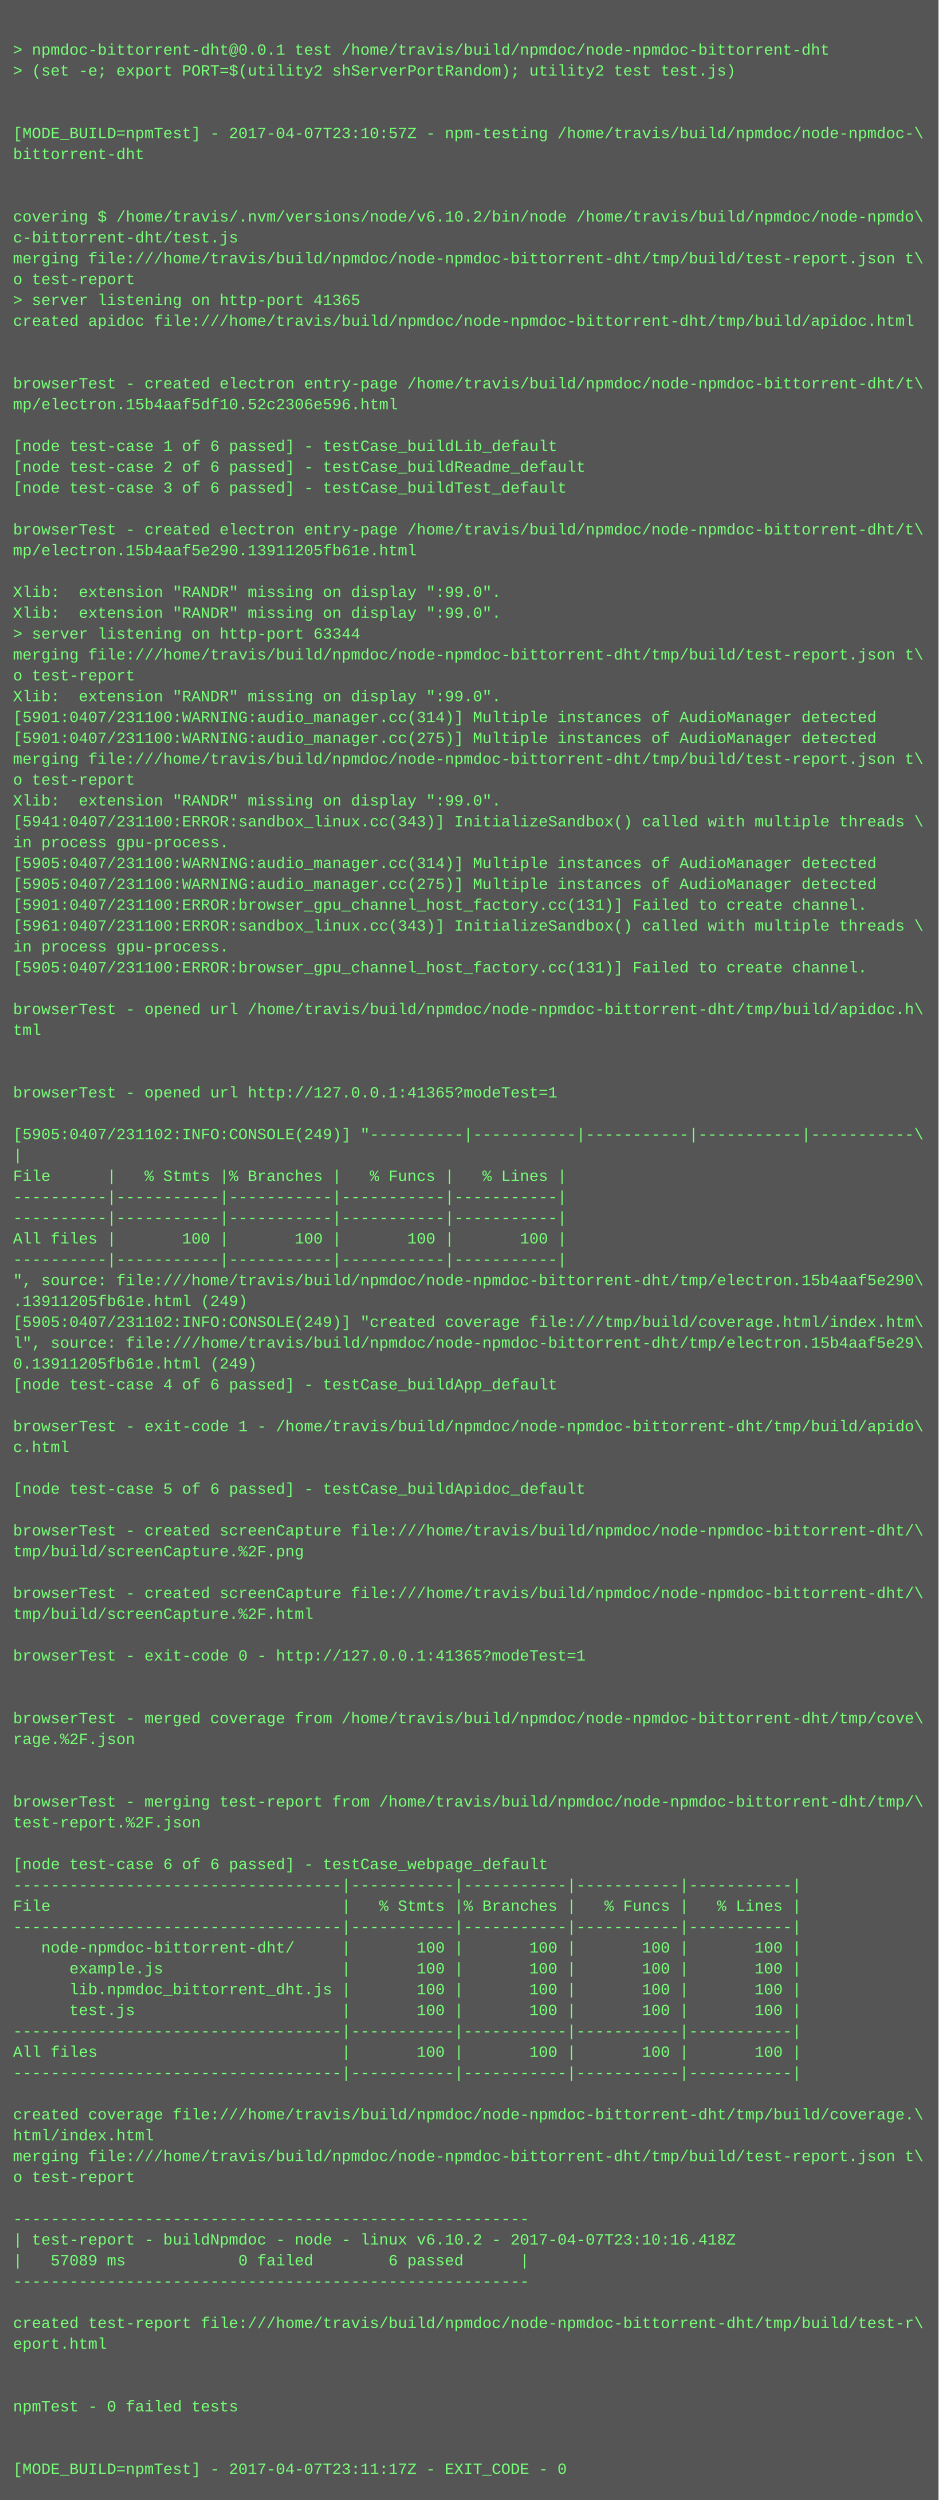
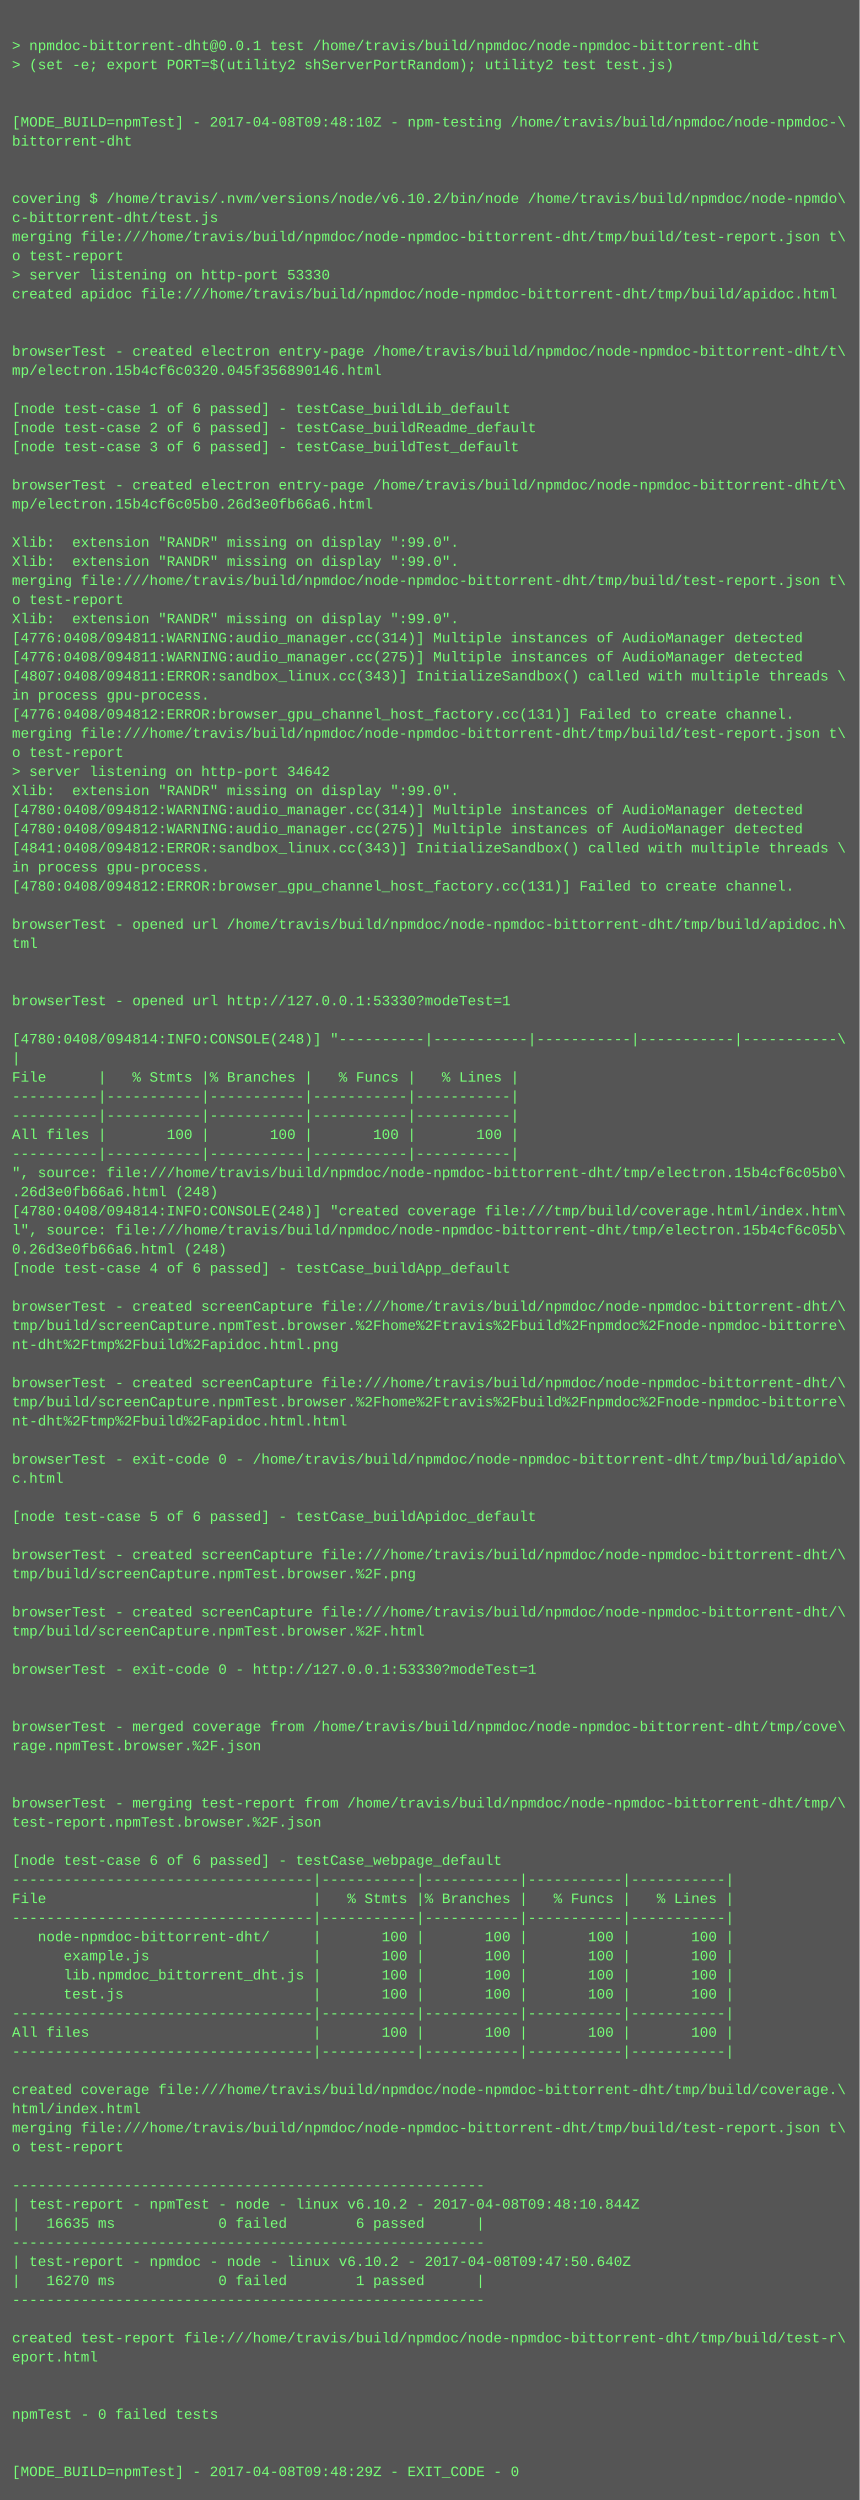
- <svg xmlns="http://www.w3.org/2000/svg" height="1918" width="720">
-   <rect height="1918" fill="#555" width="720" />
+ <svg xmlns="http://www.w3.org/2000/svg" height="2094" width="720">
+   <rect height="2094" fill="#555" width="720" />
  <text fill="#7f7" font-family="Courier New" font-size="12" xml:space="preserve">
    <tspan x="10" y="26" />
    <tspan x="10" y="42">&gt; npmdoc-bittorrent-dht@0.0.1 test /home/travis/build/npmdoc/node-npmdoc-bittorrent-dht</tspan>
    <tspan x="10" y="58">&gt; (set -e; export PORT=$(utility2 shServerPortRandom); utility2 test test.js)</tspan>
    <tspan x="10" y="74" />
    <tspan x="10" y="90" />
-     <tspan x="10" y="106">[MODE_BUILD=npmTest] - 2017-04-07T23:10:57Z - npm-testing /home/travis/build/npmdoc/node-npmdoc-\</tspan>
+     <tspan x="10" y="106">[MODE_BUILD=npmTest] - 2017-04-08T09:48:10Z - npm-testing /home/travis/build/npmdoc/node-npmdoc-\</tspan>
    <tspan x="10" y="122">bittorrent-dht</tspan>
    <tspan x="10" y="138" />
    <tspan x="10" y="154" />
    <tspan x="10" y="170">covering $ /home/travis/.nvm/versions/node/v6.10.2/bin/node /home/travis/build/npmdoc/node-npmdo\</tspan>
    <tspan x="10" y="186">c-bittorrent-dht/test.js</tspan>
    <tspan x="10" y="202">merging file:///home/travis/build/npmdoc/node-npmdoc-bittorrent-dht/tmp/build/test-report.json t\</tspan>
    <tspan x="10" y="218">o test-report</tspan>
-     <tspan x="10" y="234">&gt; server listening on http-port 41365</tspan>
+     <tspan x="10" y="234">&gt; server listening on http-port 53330</tspan>
    <tspan x="10" y="250">created apidoc file:///home/travis/build/npmdoc/node-npmdoc-bittorrent-dht/tmp/build/apidoc.html</tspan>
    <tspan x="10" y="266" />
    <tspan x="10" y="282" />
    <tspan x="10" y="298">browserTest - created electron entry-page /home/travis/build/npmdoc/node-npmdoc-bittorrent-dht/t\</tspan>
-     <tspan x="10" y="314">mp/electron.15b4aaf5df10.52c2306e596.html</tspan>
+     <tspan x="10" y="314">mp/electron.15b4cf6c0320.045f356890146.html</tspan>
    <tspan x="10" y="330" />
    <tspan x="10" y="346">[node test-case 1 of 6 passed] - testCase_buildLib_default</tspan>
    <tspan x="10" y="362">[node test-case 2 of 6 passed] - testCase_buildReadme_default</tspan>
    <tspan x="10" y="378">[node test-case 3 of 6 passed] - testCase_buildTest_default</tspan>
    <tspan x="10" y="394" />
    <tspan x="10" y="410">browserTest - created electron entry-page /home/travis/build/npmdoc/node-npmdoc-bittorrent-dht/t\</tspan>
-     <tspan x="10" y="426">mp/electron.15b4aaf5e290.13911205fb61e.html</tspan>
+     <tspan x="10" y="426">mp/electron.15b4cf6c05b0.26d3e0fb66a6.html</tspan>
    <tspan x="10" y="442" />
    <tspan x="10" y="458">Xlib:  extension "RANDR" missing on display ":99.0".</tspan>
    <tspan x="10" y="474">Xlib:  extension "RANDR" missing on display ":99.0".</tspan>
-     <tspan x="10" y="490">&gt; server listening on http-port 63344</tspan>
-     <tspan x="10" y="506">merging file:///home/travis/build/npmdoc/node-npmdoc-bittorrent-dht/tmp/build/test-report.json t\</tspan>
-     <tspan x="10" y="522">o test-report</tspan>
-     <tspan x="10" y="538">Xlib:  extension "RANDR" missing on display ":99.0".</tspan>
-     <tspan x="10" y="554">[5901:0407/231100:WARNING:audio_manager.cc(314)] Multiple instances of AudioManager detected</tspan>
-     <tspan x="10" y="570">[5901:0407/231100:WARNING:audio_manager.cc(275)] Multiple instances of AudioManager detected</tspan>
-     <tspan x="10" y="586">merging file:///home/travis/build/npmdoc/node-npmdoc-bittorrent-dht/tmp/build/test-report.json t\</tspan>
-     <tspan x="10" y="602">o test-report</tspan>
-     <tspan x="10" y="618">Xlib:  extension "RANDR" missing on display ":99.0".</tspan>
-     <tspan x="10" y="634">[5941:0407/231100:ERROR:sandbox_linux.cc(343)] InitializeSandbox() called with multiple threads \</tspan>
-     <tspan x="10" y="650">in process gpu-process. </tspan>
-     <tspan x="10" y="666">[5905:0407/231100:WARNING:audio_manager.cc(314)] Multiple instances of AudioManager detected</tspan>
-     <tspan x="10" y="682">[5905:0407/231100:WARNING:audio_manager.cc(275)] Multiple instances of AudioManager detected</tspan>
-     <tspan x="10" y="698">[5901:0407/231100:ERROR:browser_gpu_channel_host_factory.cc(131)] Failed to create channel.</tspan>
-     <tspan x="10" y="714">[5961:0407/231100:ERROR:sandbox_linux.cc(343)] InitializeSandbox() called with multiple threads \</tspan>
+     <tspan x="10" y="490">merging file:///home/travis/build/npmdoc/node-npmdoc-bittorrent-dht/tmp/build/test-report.json t\</tspan>
+     <tspan x="10" y="506">o test-report</tspan>
+     <tspan x="10" y="522">Xlib:  extension "RANDR" missing on display ":99.0".</tspan>
+     <tspan x="10" y="538">[4776:0408/094811:WARNING:audio_manager.cc(314)] Multiple instances of AudioManager detected</tspan>
+     <tspan x="10" y="554">[4776:0408/094811:WARNING:audio_manager.cc(275)] Multiple instances of AudioManager detected</tspan>
+     <tspan x="10" y="570">[4807:0408/094811:ERROR:sandbox_linux.cc(343)] InitializeSandbox() called with multiple threads \</tspan>
+     <tspan x="10" y="586">in process gpu-process. </tspan>
+     <tspan x="10" y="602">[4776:0408/094812:ERROR:browser_gpu_channel_host_factory.cc(131)] Failed to create channel.</tspan>
+     <tspan x="10" y="618">merging file:///home/travis/build/npmdoc/node-npmdoc-bittorrent-dht/tmp/build/test-report.json t\</tspan>
+     <tspan x="10" y="634">o test-report</tspan>
+     <tspan x="10" y="650">&gt; server listening on http-port 34642</tspan>
+     <tspan x="10" y="666">Xlib:  extension "RANDR" missing on display ":99.0".</tspan>
+     <tspan x="10" y="682">[4780:0408/094812:WARNING:audio_manager.cc(314)] Multiple instances of AudioManager detected</tspan>
+     <tspan x="10" y="698">[4780:0408/094812:WARNING:audio_manager.cc(275)] Multiple instances of AudioManager detected</tspan>
+     <tspan x="10" y="714">[4841:0408/094812:ERROR:sandbox_linux.cc(343)] InitializeSandbox() called with multiple threads \</tspan>
    <tspan x="10" y="730">in process gpu-process. </tspan>
-     <tspan x="10" y="746">[5905:0407/231100:ERROR:browser_gpu_channel_host_factory.cc(131)] Failed to create channel.</tspan>
+     <tspan x="10" y="746">[4780:0408/094812:ERROR:browser_gpu_channel_host_factory.cc(131)] Failed to create channel.</tspan>
    <tspan x="10" y="762" />
    <tspan x="10" y="778">browserTest - opened url /home/travis/build/npmdoc/node-npmdoc-bittorrent-dht/tmp/build/apidoc.h\</tspan>
    <tspan x="10" y="794">tml</tspan>
    <tspan x="10" y="810" />
    <tspan x="10" y="826" />
-     <tspan x="10" y="842">browserTest - opened url http://127.0.0.1:41365?modeTest=1</tspan>
+     <tspan x="10" y="842">browserTest - opened url http://127.0.0.1:53330?modeTest=1</tspan>
    <tspan x="10" y="858" />
-     <tspan x="10" y="874">[5905:0407/231102:INFO:CONSOLE(249)] "----------|-----------|-----------|-----------|-----------\</tspan>
+     <tspan x="10" y="874">[4780:0408/094814:INFO:CONSOLE(248)] "----------|-----------|-----------|-----------|-----------\</tspan>
    <tspan x="10" y="890">|</tspan>
    <tspan x="10" y="906">File      |   % Stmts |% Branches |   % Funcs |   % Lines |</tspan>
    <tspan x="10" y="922">----------|-----------|-----------|-----------|-----------|</tspan>
    <tspan x="10" y="938">----------|-----------|-----------|-----------|-----------|</tspan>
    <tspan x="10" y="954">All files |       100 |       100 |       100 |       100 |</tspan>
    <tspan x="10" y="970">----------|-----------|-----------|-----------|-----------|</tspan>
-     <tspan x="10" y="986">", source: file:///home/travis/build/npmdoc/node-npmdoc-bittorrent-dht/tmp/electron.15b4aaf5e290\</tspan>
-     <tspan x="10" y="1002">.13911205fb61e.html (249)</tspan>
-     <tspan x="10" y="1018">[5905:0407/231102:INFO:CONSOLE(249)] "created coverage file:///tmp/build/coverage.html/index.htm\</tspan>
-     <tspan x="10" y="1034">l", source: file:///home/travis/build/npmdoc/node-npmdoc-bittorrent-dht/tmp/electron.15b4aaf5e29\</tspan>
-     <tspan x="10" y="1050">0.13911205fb61e.html (249)</tspan>
+     <tspan x="10" y="986">", source: file:///home/travis/build/npmdoc/node-npmdoc-bittorrent-dht/tmp/electron.15b4cf6c05b0\</tspan>
+     <tspan x="10" y="1002">.26d3e0fb66a6.html (248)</tspan>
+     <tspan x="10" y="1018">[4780:0408/094814:INFO:CONSOLE(248)] "created coverage file:///tmp/build/coverage.html/index.htm\</tspan>
+     <tspan x="10" y="1034">l", source: file:///home/travis/build/npmdoc/node-npmdoc-bittorrent-dht/tmp/electron.15b4cf6c05b\</tspan>
+     <tspan x="10" y="1050">0.26d3e0fb66a6.html (248)</tspan>
    <tspan x="10" y="1066">[node test-case 4 of 6 passed] - testCase_buildApp_default</tspan>
    <tspan x="10" y="1082" />
-     <tspan x="10" y="1098">browserTest - exit-code 1 - /home/travis/build/npmdoc/node-npmdoc-bittorrent-dht/tmp/build/apido\</tspan>
-     <tspan x="10" y="1114">c.html</tspan>
-     <tspan x="10" y="1130" />
-     <tspan x="10" y="1146">[node test-case 5 of 6 passed] - testCase_buildApidoc_default</tspan>
-     <tspan x="10" y="1162" />
-     <tspan x="10" y="1178">browserTest - created screenCapture file:///home/travis/build/npmdoc/node-npmdoc-bittorrent-dht/\</tspan>
-     <tspan x="10" y="1194">tmp/build/screenCapture.%2F.png</tspan>
+     <tspan x="10" y="1098">browserTest - created screenCapture file:///home/travis/build/npmdoc/node-npmdoc-bittorrent-dht/\</tspan>
+     <tspan x="10" y="1114">tmp/build/screenCapture.npmTest.browser.%2Fhome%2Ftravis%2Fbuild%2Fnpmdoc%2Fnode-npmdoc-bittorre\</tspan>
+     <tspan x="10" y="1130">nt-dht%2Ftmp%2Fbuild%2Fapidoc.html.png</tspan>
+     <tspan x="10" y="1146" />
+     <tspan x="10" y="1162">browserTest - created screenCapture file:///home/travis/build/npmdoc/node-npmdoc-bittorrent-dht/\</tspan>
+     <tspan x="10" y="1178">tmp/build/screenCapture.npmTest.browser.%2Fhome%2Ftravis%2Fbuild%2Fnpmdoc%2Fnode-npmdoc-bittorre\</tspan>
+     <tspan x="10" y="1194">nt-dht%2Ftmp%2Fbuild%2Fapidoc.html.html</tspan>
    <tspan x="10" y="1210" />
-     <tspan x="10" y="1226">browserTest - created screenCapture file:///home/travis/build/npmdoc/node-npmdoc-bittorrent-dht/\</tspan>
-     <tspan x="10" y="1242">tmp/build/screenCapture.%2F.html</tspan>
+     <tspan x="10" y="1226">browserTest - exit-code 0 - /home/travis/build/npmdoc/node-npmdoc-bittorrent-dht/tmp/build/apido\</tspan>
+     <tspan x="10" y="1242">c.html</tspan>
    <tspan x="10" y="1258" />
-     <tspan x="10" y="1274">browserTest - exit-code 0 - http://127.0.0.1:41365?modeTest=1</tspan>
+     <tspan x="10" y="1274">[node test-case 5 of 6 passed] - testCase_buildApidoc_default</tspan>
    <tspan x="10" y="1290" />
-     <tspan x="10" y="1306" />
-     <tspan x="10" y="1322">browserTest - merged coverage from /home/travis/build/npmdoc/node-npmdoc-bittorrent-dht/tmp/cove\</tspan>
-     <tspan x="10" y="1338">rage.%2F.json</tspan>
-     <tspan x="10" y="1354" />
-     <tspan x="10" y="1370" />
-     <tspan x="10" y="1386">browserTest - merging test-report from /home/travis/build/npmdoc/node-npmdoc-bittorrent-dht/tmp/\</tspan>
-     <tspan x="10" y="1402">test-report.%2F.json</tspan>
+     <tspan x="10" y="1306">browserTest - created screenCapture file:///home/travis/build/npmdoc/node-npmdoc-bittorrent-dht/\</tspan>
+     <tspan x="10" y="1322">tmp/build/screenCapture.npmTest.browser.%2F.png</tspan>
+     <tspan x="10" y="1338" />
+     <tspan x="10" y="1354">browserTest - created screenCapture file:///home/travis/build/npmdoc/node-npmdoc-bittorrent-dht/\</tspan>
+     <tspan x="10" y="1370">tmp/build/screenCapture.npmTest.browser.%2F.html</tspan>
+     <tspan x="10" y="1386" />
+     <tspan x="10" y="1402">browserTest - exit-code 0 - http://127.0.0.1:53330?modeTest=1</tspan>
    <tspan x="10" y="1418" />
-     <tspan x="10" y="1434">[node test-case 6 of 6 passed] - testCase_webpage_default</tspan>
-     <tspan x="10" y="1450">-----------------------------------|-----------|-----------|-----------|-----------|</tspan>
-     <tspan x="10" y="1466">File                               |   % Stmts |% Branches |   % Funcs |   % Lines |</tspan>
-     <tspan x="10" y="1482">-----------------------------------|-----------|-----------|-----------|-----------|</tspan>
-     <tspan x="10" y="1498">   node-npmdoc-bittorrent-dht/     |       100 |       100 |       100 |       100 |</tspan>
-     <tspan x="10" y="1514">      example.js                   |       100 |       100 |       100 |       100 |</tspan>
-     <tspan x="10" y="1530">      lib.npmdoc_bittorrent_dht.js |       100 |       100 |       100 |       100 |</tspan>
-     <tspan x="10" y="1546">      test.js                      |       100 |       100 |       100 |       100 |</tspan>
-     <tspan x="10" y="1562">-----------------------------------|-----------|-----------|-----------|-----------|</tspan>
-     <tspan x="10" y="1578">All files                          |       100 |       100 |       100 |       100 |</tspan>
-     <tspan x="10" y="1594">-----------------------------------|-----------|-----------|-----------|-----------|</tspan>
-     <tspan x="10" y="1610" />
-     <tspan x="10" y="1626">created coverage file:///home/travis/build/npmdoc/node-npmdoc-bittorrent-dht/tmp/build/coverage.\</tspan>
-     <tspan x="10" y="1642">html/index.html</tspan>
-     <tspan x="10" y="1658">merging file:///home/travis/build/npmdoc/node-npmdoc-bittorrent-dht/tmp/build/test-report.json t\</tspan>
-     <tspan x="10" y="1674">o test-report</tspan>
-     <tspan x="10" y="1690" />
-     <tspan x="10" y="1706">-------------------------------------------------------</tspan>
-     <tspan x="10" y="1722">| test-report - buildNpmdoc - node - linux v6.10.2 - 2017-04-07T23:10:16.418Z</tspan>
-     <tspan x="10" y="1738">|   57089 ms            0 failed        6 passed      |</tspan>
-     <tspan x="10" y="1754">-------------------------------------------------------</tspan>
-     <tspan x="10" y="1770" />
-     <tspan x="10" y="1786">created test-report file:///home/travis/build/npmdoc/node-npmdoc-bittorrent-dht/tmp/build/test-r\</tspan>
-     <tspan x="10" y="1802">eport.html</tspan>
+     <tspan x="10" y="1434" />
+     <tspan x="10" y="1450">browserTest - merged coverage from /home/travis/build/npmdoc/node-npmdoc-bittorrent-dht/tmp/cove\</tspan>
+     <tspan x="10" y="1466">rage.npmTest.browser.%2F.json</tspan>
+     <tspan x="10" y="1482" />
+     <tspan x="10" y="1498" />
+     <tspan x="10" y="1514">browserTest - merging test-report from /home/travis/build/npmdoc/node-npmdoc-bittorrent-dht/tmp/\</tspan>
+     <tspan x="10" y="1530">test-report.npmTest.browser.%2F.json</tspan>
+     <tspan x="10" y="1546" />
+     <tspan x="10" y="1562">[node test-case 6 of 6 passed] - testCase_webpage_default</tspan>
+     <tspan x="10" y="1578">-----------------------------------|-----------|-----------|-----------|-----------|</tspan>
+     <tspan x="10" y="1594">File                               |   % Stmts |% Branches |   % Funcs |   % Lines |</tspan>
+     <tspan x="10" y="1610">-----------------------------------|-----------|-----------|-----------|-----------|</tspan>
+     <tspan x="10" y="1626">   node-npmdoc-bittorrent-dht/     |       100 |       100 |       100 |       100 |</tspan>
+     <tspan x="10" y="1642">      example.js                   |       100 |       100 |       100 |       100 |</tspan>
+     <tspan x="10" y="1658">      lib.npmdoc_bittorrent_dht.js |       100 |       100 |       100 |       100 |</tspan>
+     <tspan x="10" y="1674">      test.js                      |       100 |       100 |       100 |       100 |</tspan>
+     <tspan x="10" y="1690">-----------------------------------|-----------|-----------|-----------|-----------|</tspan>
+     <tspan x="10" y="1706">All files                          |       100 |       100 |       100 |       100 |</tspan>
+     <tspan x="10" y="1722">-----------------------------------|-----------|-----------|-----------|-----------|</tspan>
+     <tspan x="10" y="1738" />
+     <tspan x="10" y="1754">created coverage file:///home/travis/build/npmdoc/node-npmdoc-bittorrent-dht/tmp/build/coverage.\</tspan>
+     <tspan x="10" y="1770">html/index.html</tspan>
+     <tspan x="10" y="1786">merging file:///home/travis/build/npmdoc/node-npmdoc-bittorrent-dht/tmp/build/test-report.json t\</tspan>
+     <tspan x="10" y="1802">o test-report</tspan>
    <tspan x="10" y="1818" />
-     <tspan x="10" y="1834" />
-     <tspan x="10" y="1850">npmTest - 0 failed tests</tspan>
-     <tspan x="10" y="1866" />
-     <tspan x="10" y="1882" />
-     <tspan x="10" y="1898">[MODE_BUILD=npmTest] - 2017-04-07T23:11:17Z - EXIT_CODE - 0</tspan>
+     <tspan x="10" y="1834">-------------------------------------------------------</tspan>
+     <tspan x="10" y="1850">| test-report - npmTest - node - linux v6.10.2 - 2017-04-08T09:48:10.844Z</tspan>
+     <tspan x="10" y="1866">|   16635 ms            0 failed        6 passed      |</tspan>
+     <tspan x="10" y="1882">-------------------------------------------------------</tspan>
+     <tspan x="10" y="1898">| test-report - npmdoc - node - linux v6.10.2 - 2017-04-08T09:47:50.640Z</tspan>
+     <tspan x="10" y="1914">|   16270 ms            0 failed        1 passed      |</tspan>
+     <tspan x="10" y="1930">-------------------------------------------------------</tspan>
+     <tspan x="10" y="1946" />
+     <tspan x="10" y="1962">created test-report file:///home/travis/build/npmdoc/node-npmdoc-bittorrent-dht/tmp/build/test-r\</tspan>
+     <tspan x="10" y="1978">eport.html</tspan>
+     <tspan x="10" y="1994" />
+     <tspan x="10" y="2010" />
+     <tspan x="10" y="2026">npmTest - 0 failed tests</tspan>
+     <tspan x="10" y="2042" />
+     <tspan x="10" y="2058" />
+     <tspan x="10" y="2074">[MODE_BUILD=npmTest] - 2017-04-08T09:48:29Z - EXIT_CODE - 0</tspan>
  </text>
</svg>
